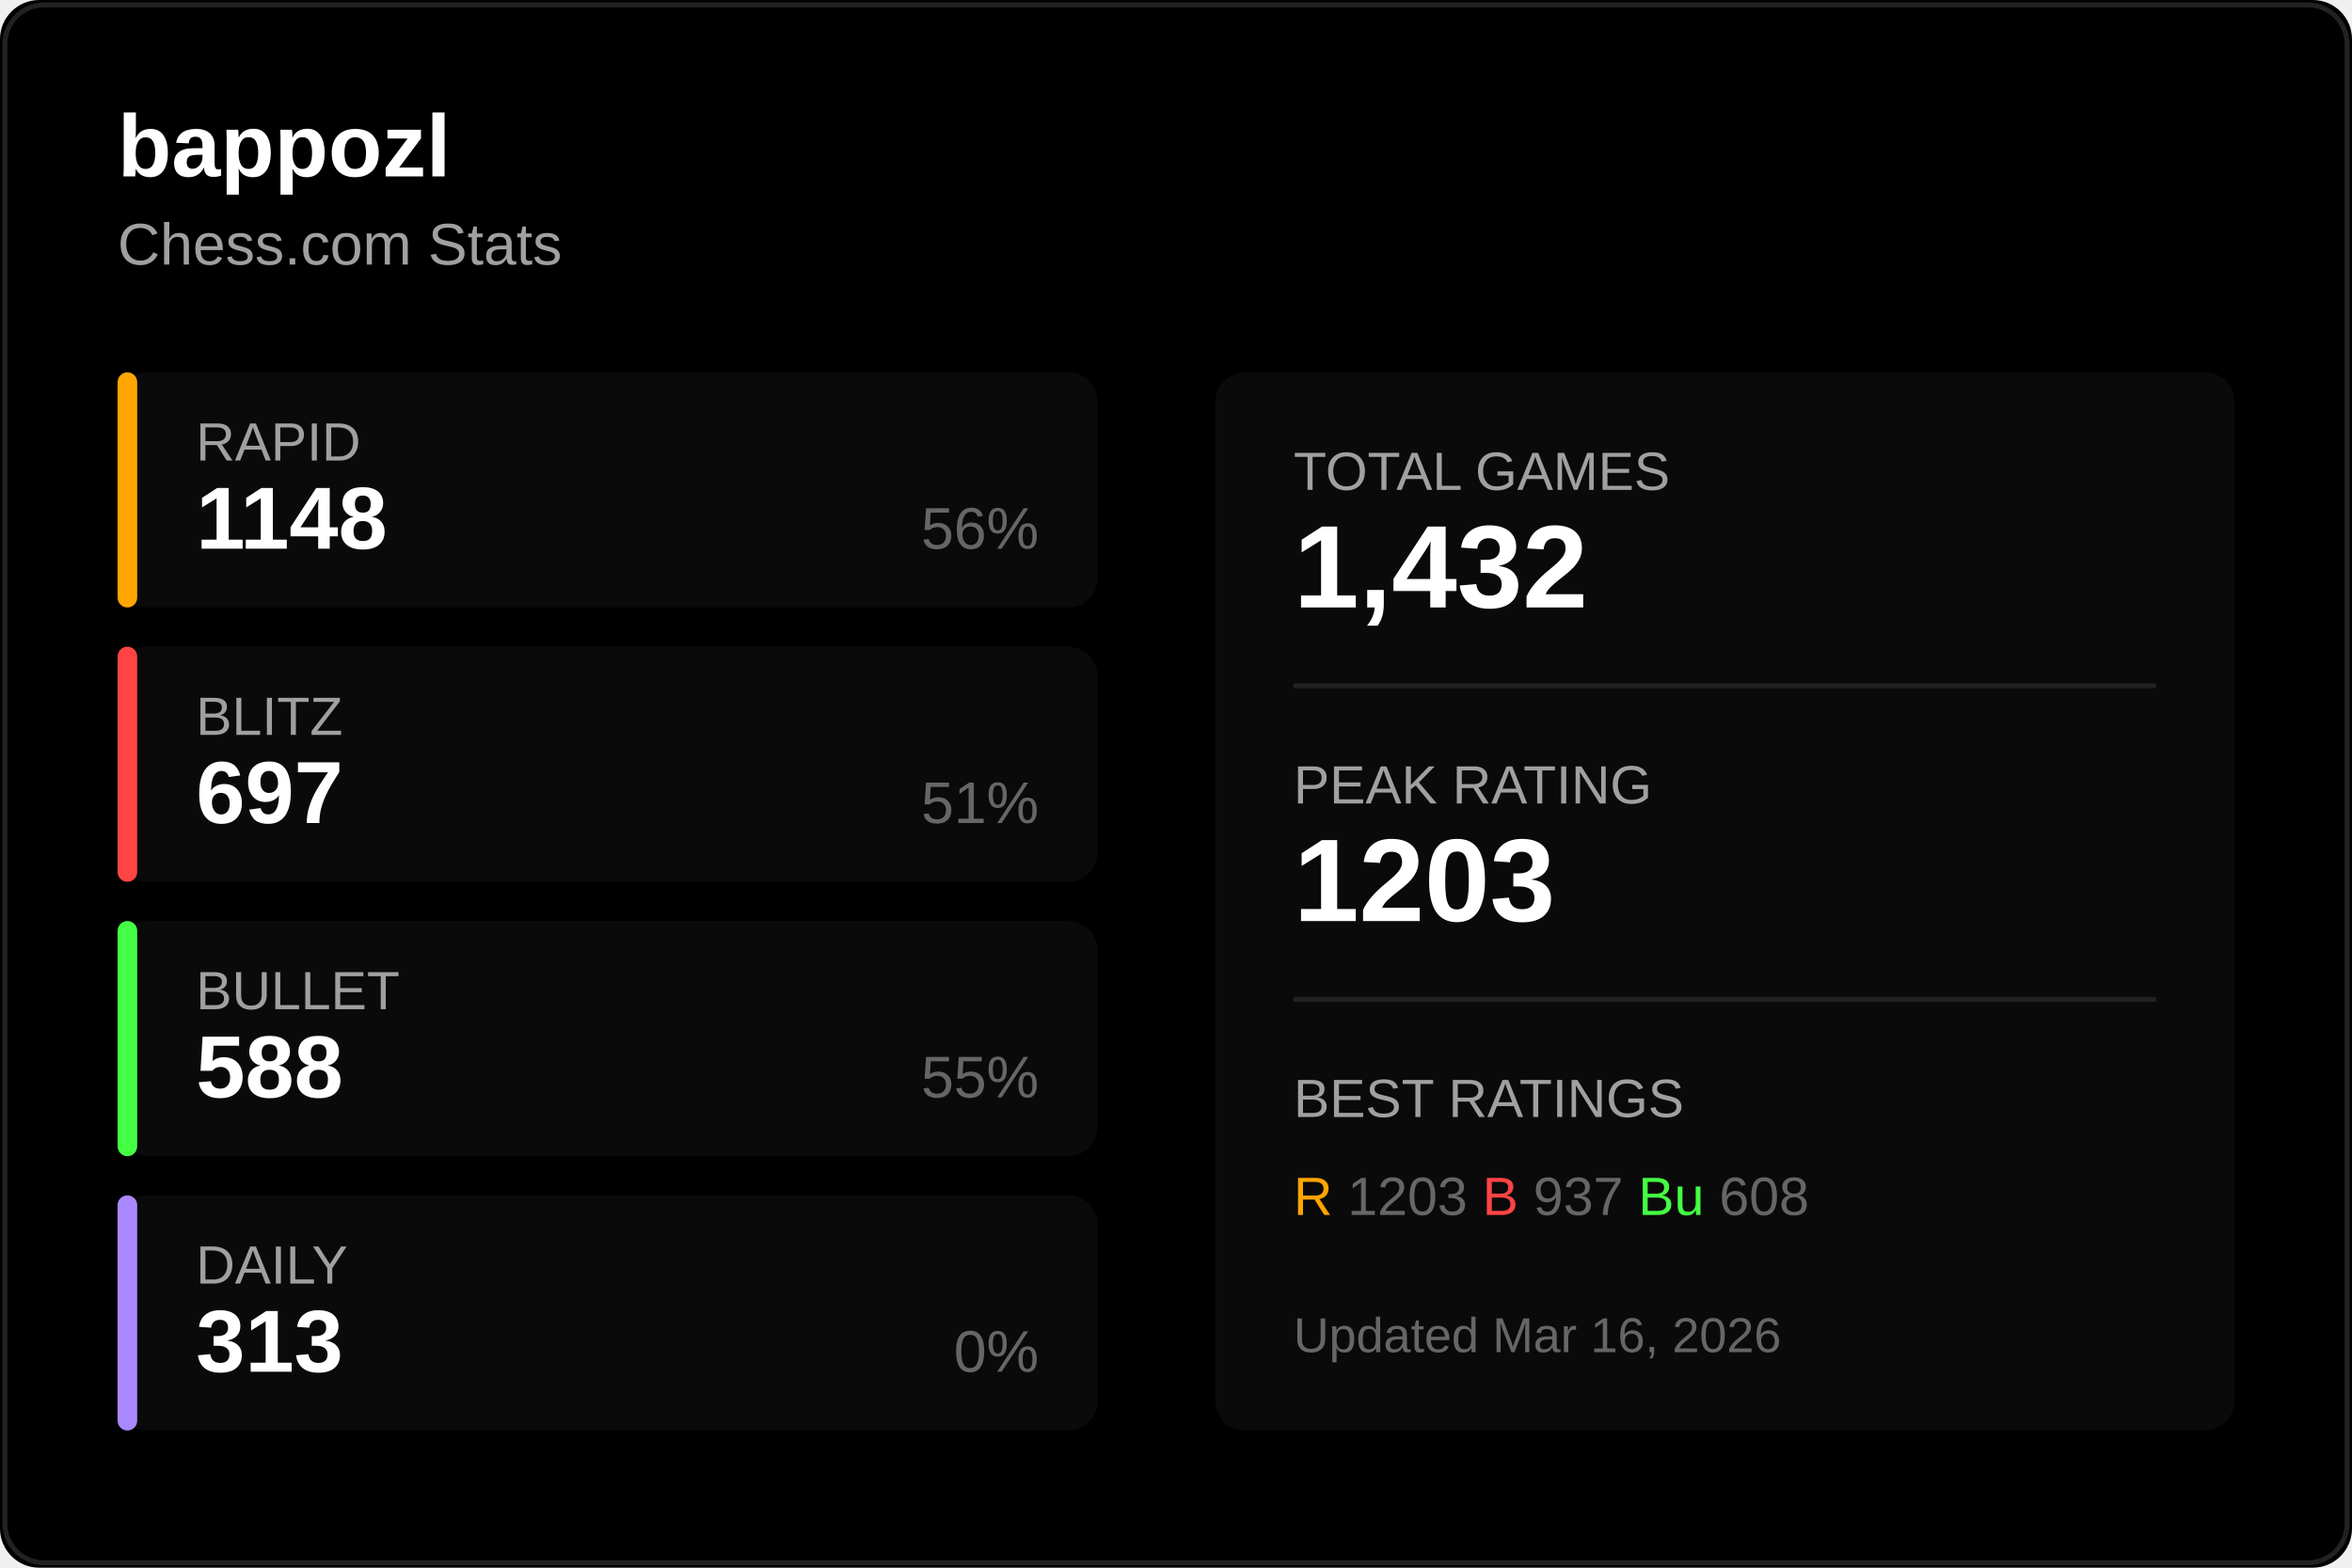
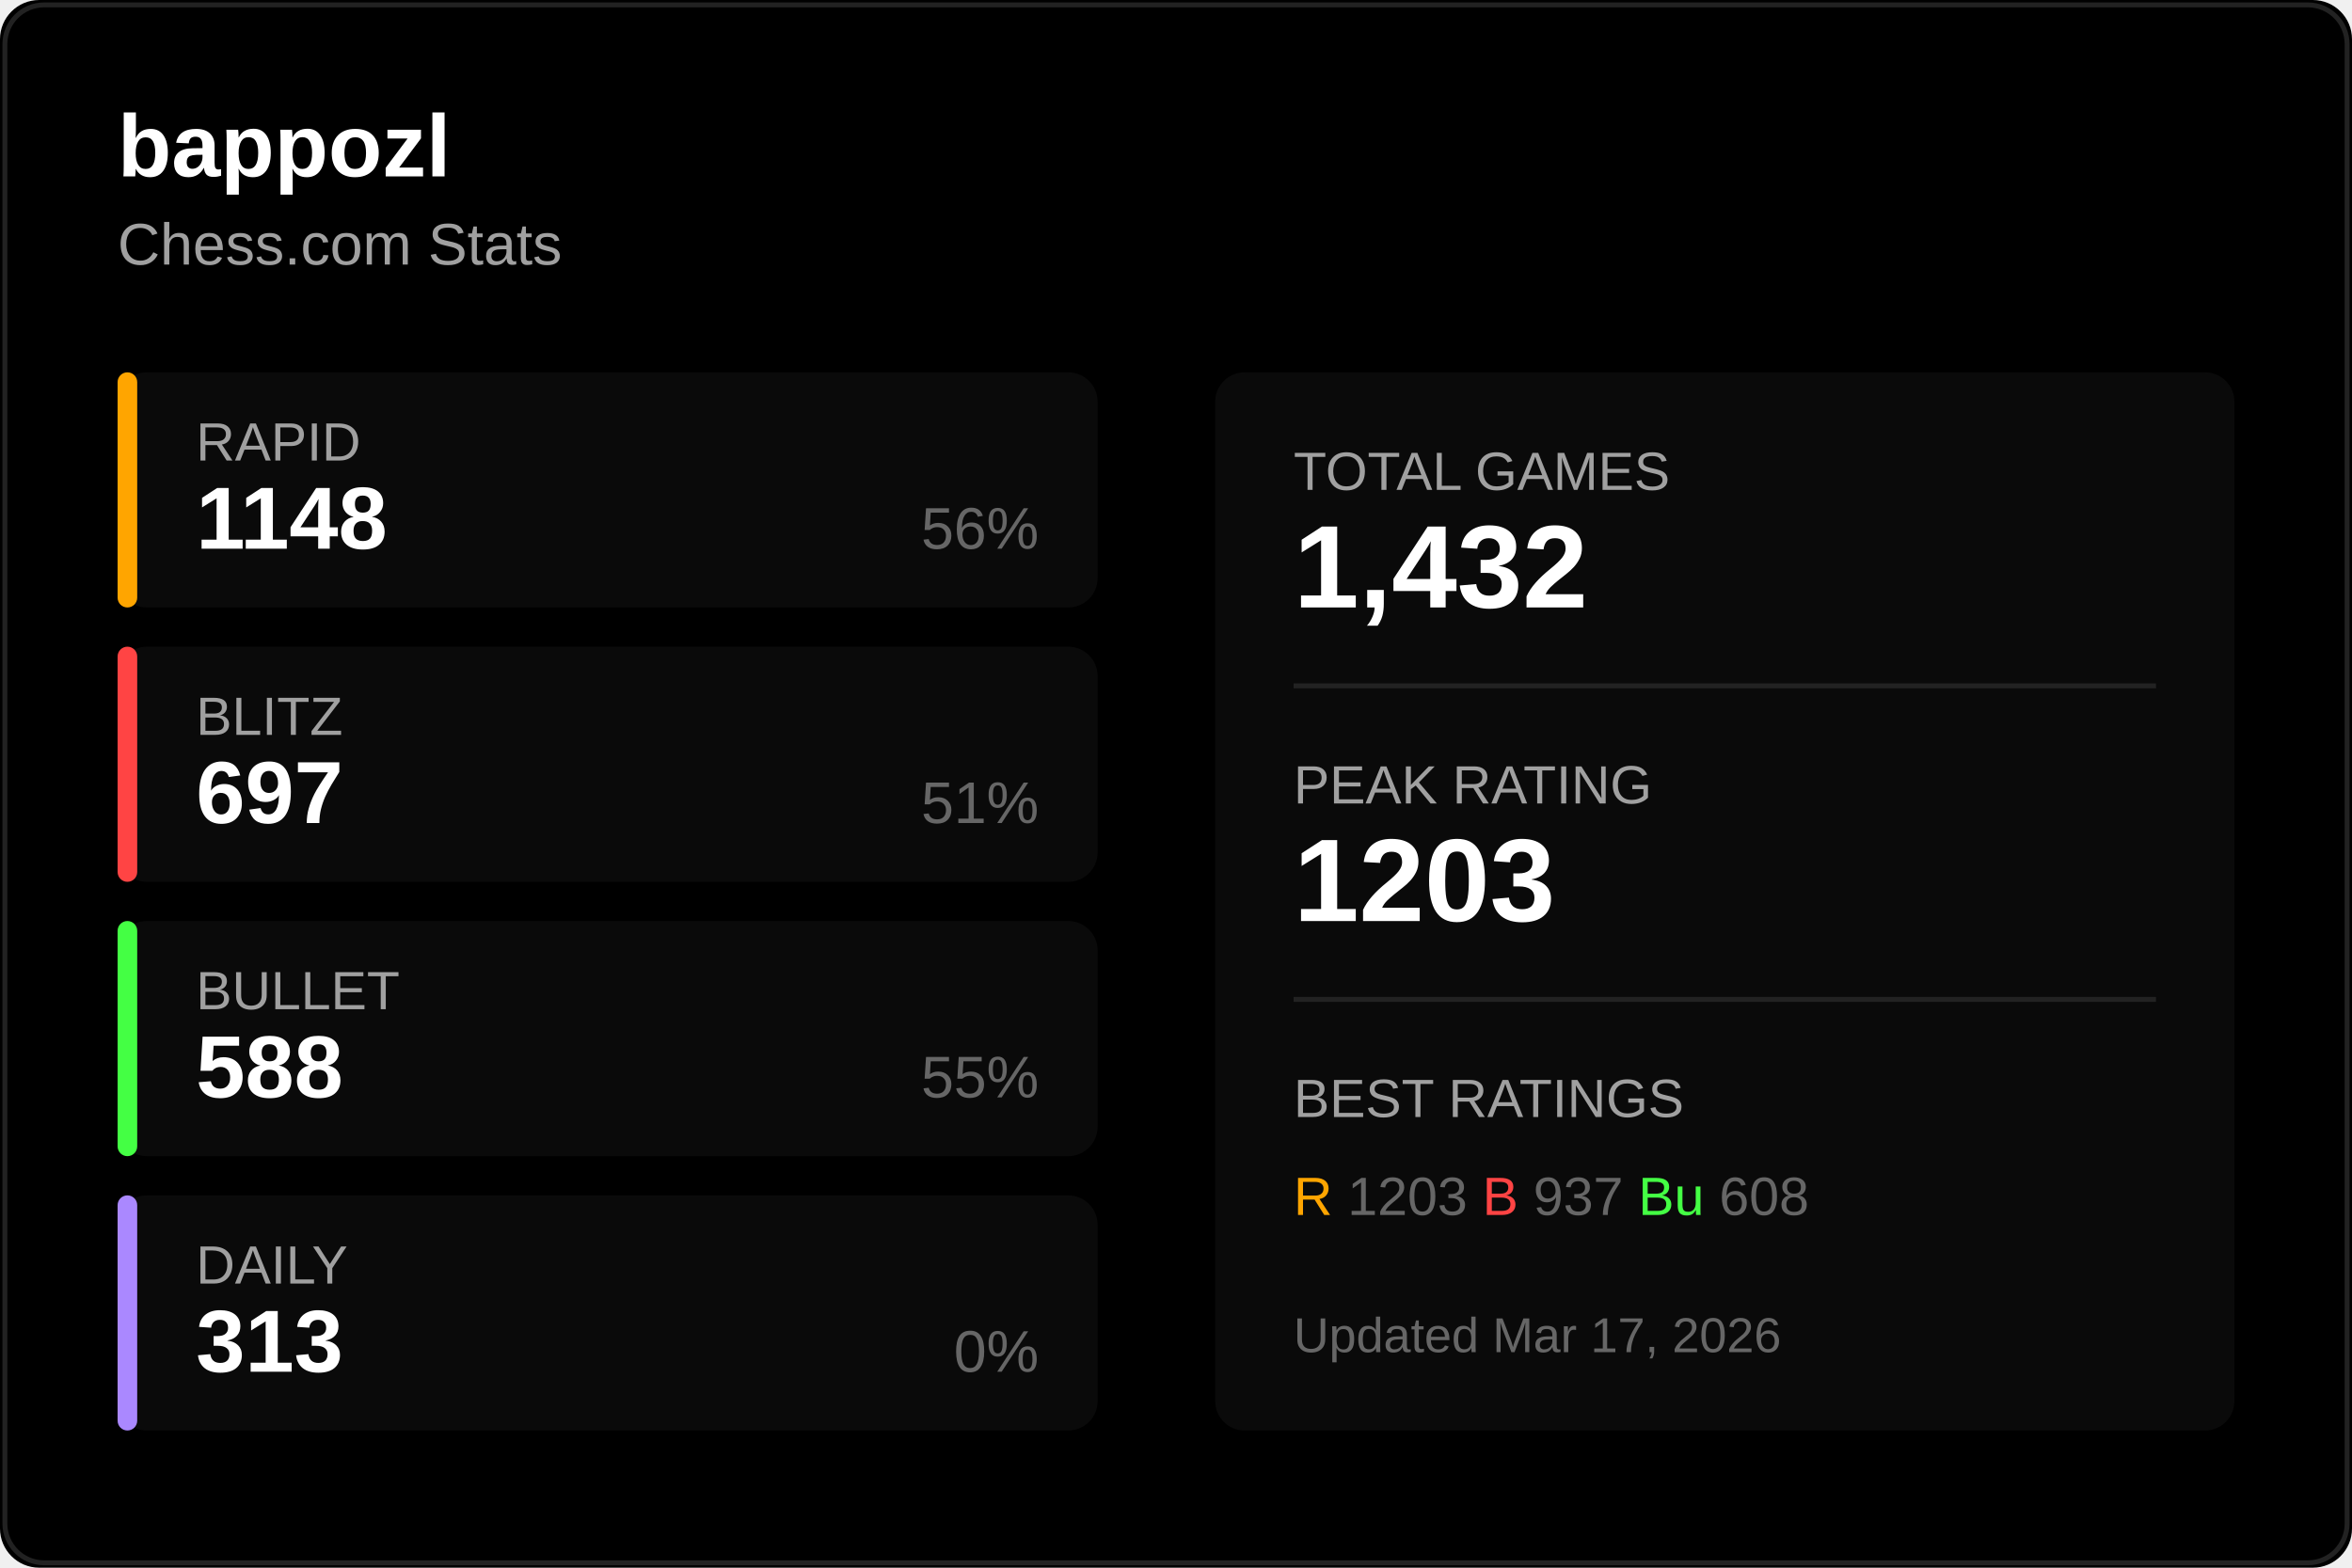
<svg xmlns="http://www.w3.org/2000/svg" width="480" height="320">
  <rect width="480" height="320" fill="#000000" rx="8" />
  <rect x="1" y="1" width="478" height="318" fill="none" stroke="#222222" rx="8" />
  <text x="24" y="36" fill="#ffffff" font-size="18" font-weight="600" font-family="Segoe UI, Arial, sans-serif">
    bappozl
  </text>
  <text x="24" y="54" fill="#a0a0a0" font-size="12" font-family="Segoe UI, Arial, sans-serif">
    Chess.com Stats
  </text>
  <g transform="translate(24, 76)">
    <rect width="200" height="48" fill="#0a0a0a" rx="6" />
    <rect width="4" height="48" fill="#ffa500" rx="2" />
    <text x="16" y="18" fill="#a0a0a0" font-size="11" font-family="Segoe UI, Arial, sans-serif">RAPID</text>
    <text x="16" y="36" fill="#ffffff" font-size="18" font-weight="600" font-family="Segoe UI, Arial, sans-serif">1148</text>
    <text x="188" y="36" fill="#666666" font-size="12" font-family="Segoe UI, Arial, sans-serif" text-anchor="end">56%</text>
  </g>
  <g transform="translate(24, 132)">
    <rect width="200" height="48" fill="#0a0a0a" rx="6" />
    <rect width="4" height="48" fill="#ff4444" rx="2" />
    <text x="16" y="18" fill="#a0a0a0" font-size="11" font-family="Segoe UI, Arial, sans-serif">BLITZ</text>
    <text x="16" y="36" fill="#ffffff" font-size="18" font-weight="600" font-family="Segoe UI, Arial, sans-serif">697</text>
    <text x="188" y="36" fill="#666666" font-size="12" font-family="Segoe UI, Arial, sans-serif" text-anchor="end">51%</text>
  </g>
  <g transform="translate(24, 188)">
    <rect width="200" height="48" fill="#0a0a0a" rx="6" />
    <rect width="4" height="48" fill="#44ff44" rx="2" />
    <text x="16" y="18" fill="#a0a0a0" font-size="11" font-family="Segoe UI, Arial, sans-serif">BULLET</text>
    <text x="16" y="36" fill="#ffffff" font-size="18" font-weight="600" font-family="Segoe UI, Arial, sans-serif">588</text>
    <text x="188" y="36" fill="#666666" font-size="12" font-family="Segoe UI, Arial, sans-serif" text-anchor="end">55%</text>
  </g>
  <g transform="translate(24, 244)">
    <rect width="200" height="48" fill="#0a0a0a" rx="6" />
    <rect width="4" height="48" fill="#aa88ff" rx="2" />
    <text x="16" y="18" fill="#a0a0a0" font-size="11" font-family="Segoe UI, Arial, sans-serif">DAILY</text>
    <text x="16" y="36" fill="#ffffff" font-size="18" font-weight="600" font-family="Segoe UI, Arial, sans-serif">313</text>
    <text x="188" y="36" fill="#666666" font-size="12" font-family="Segoe UI, Arial, sans-serif" text-anchor="end">0%</text>
  </g>
  <g transform="translate(248, 76)">
    <rect width="208" height="216" fill="#0a0a0a" rx="6" />
    <text x="16" y="24" fill="#a0a0a0" font-size="11" font-family="Segoe UI, Arial, sans-serif">TOTAL GAMES</text>
    <text x="16" y="48" fill="#ffffff" font-size="24" font-weight="600" font-family="Segoe UI, Arial, sans-serif">1,432</text>
    <line x1="16" y1="64" x2="192" y2="64" stroke="#222222" />
    <text x="16" y="88" fill="#a0a0a0" font-size="11" font-family="Segoe UI, Arial, sans-serif">PEAK RATING</text>
    <text x="16" y="112" fill="#ffffff" font-size="24" font-weight="600" font-family="Segoe UI, Arial, sans-serif">1203</text>
    <line x1="16" y1="128" x2="192" y2="128" stroke="#222222" />
    <text x="16" y="152" fill="#a0a0a0" font-size="11" font-family="Segoe UI, Arial, sans-serif">BEST RATINGS</text>
    <text x="16" y="172" fill="#666666" font-size="11" font-family="Segoe UI, Arial, sans-serif">
      <tspan fill="#ffa500">R</tspan> 1203
      <tspan fill="#ff4444">B</tspan> 937
      <tspan fill="#44ff44">Bu</tspan> 608
    </text>
    <text x="16" y="200" fill="#666666" font-size="10" font-family="Segoe UI, Arial, sans-serif">
-       Updated Mar 16, 2026
+       Updated Mar 17, 2026
    </text>
  </g>
</svg>
